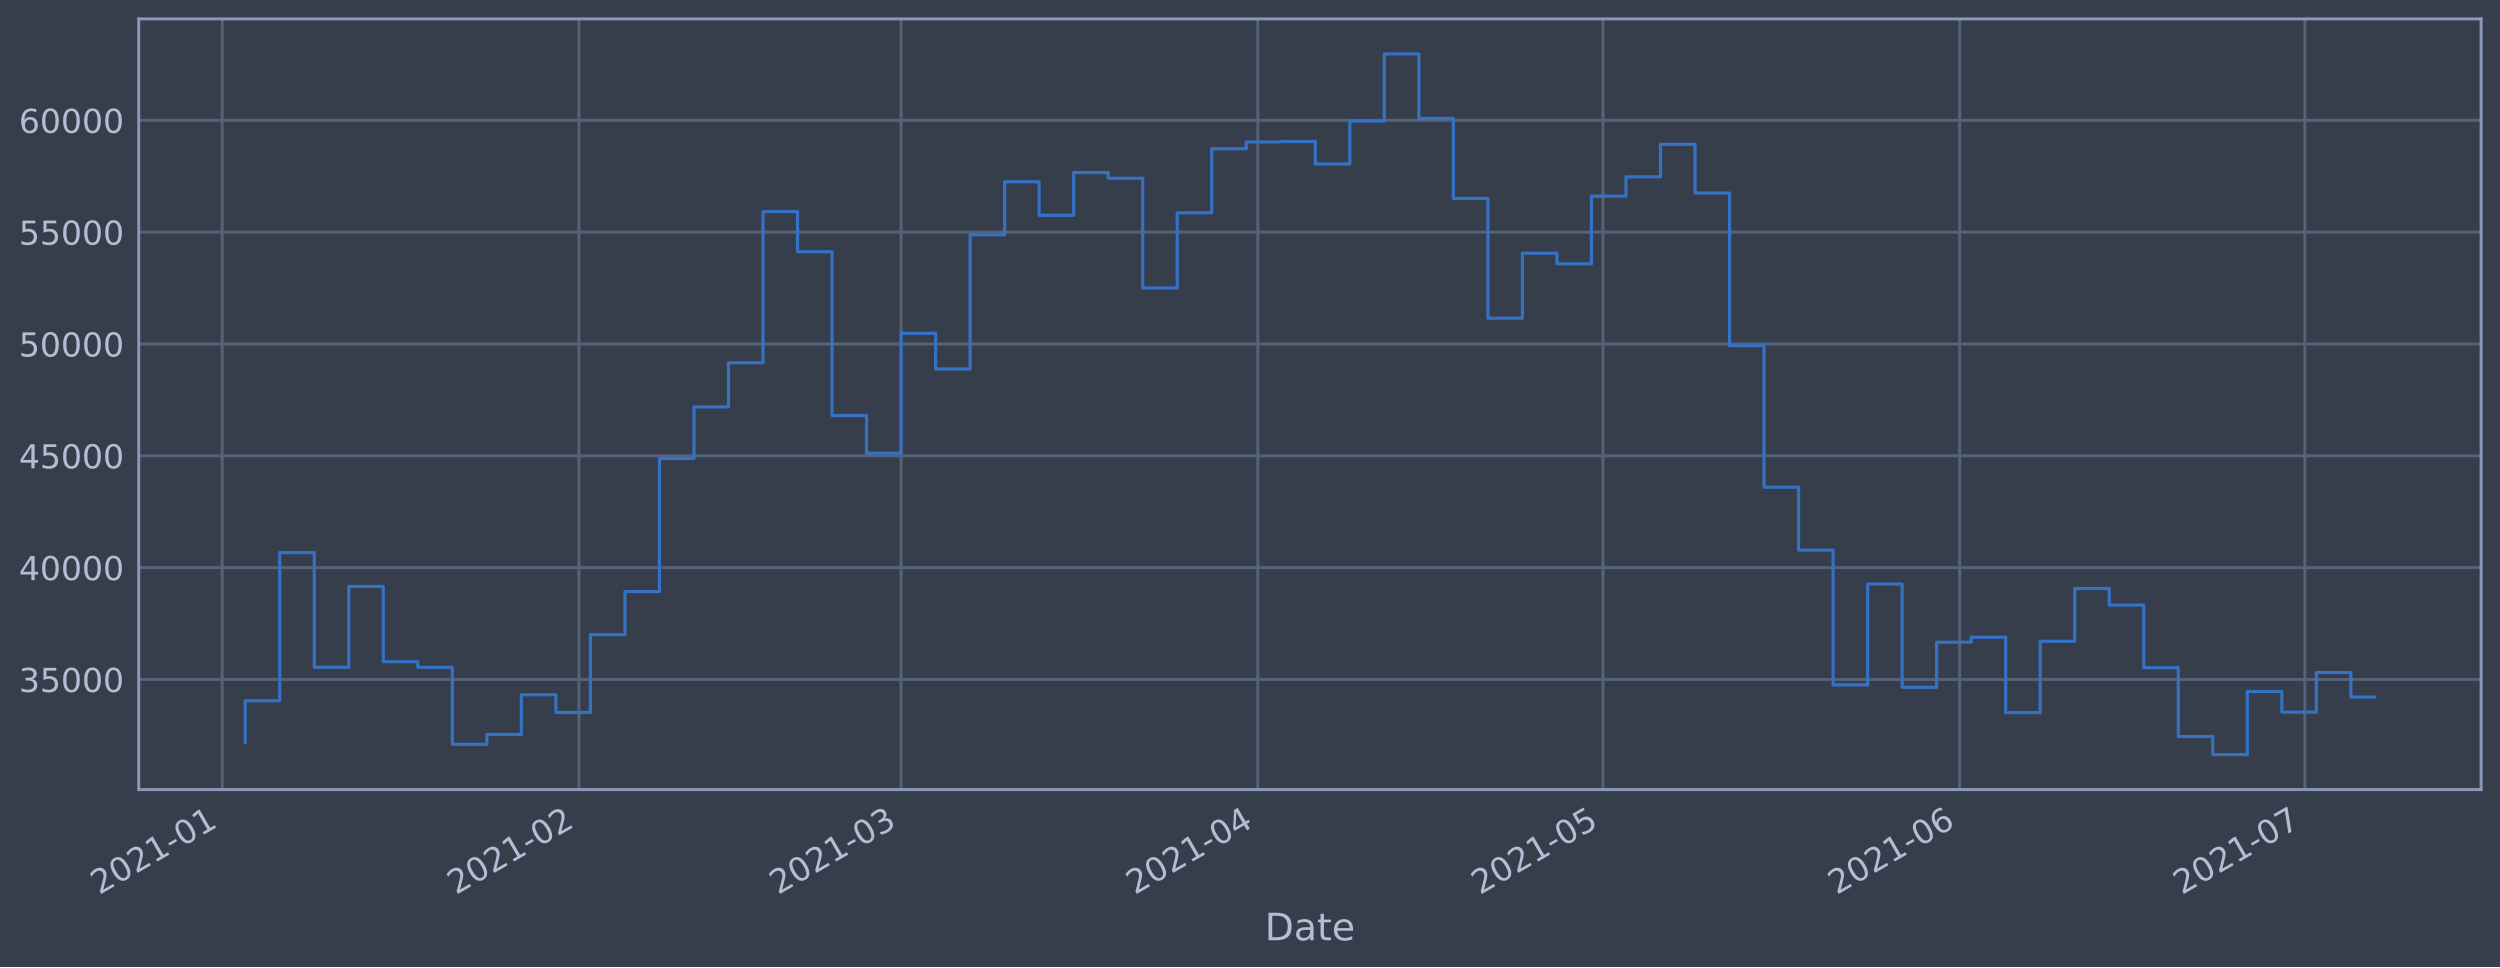
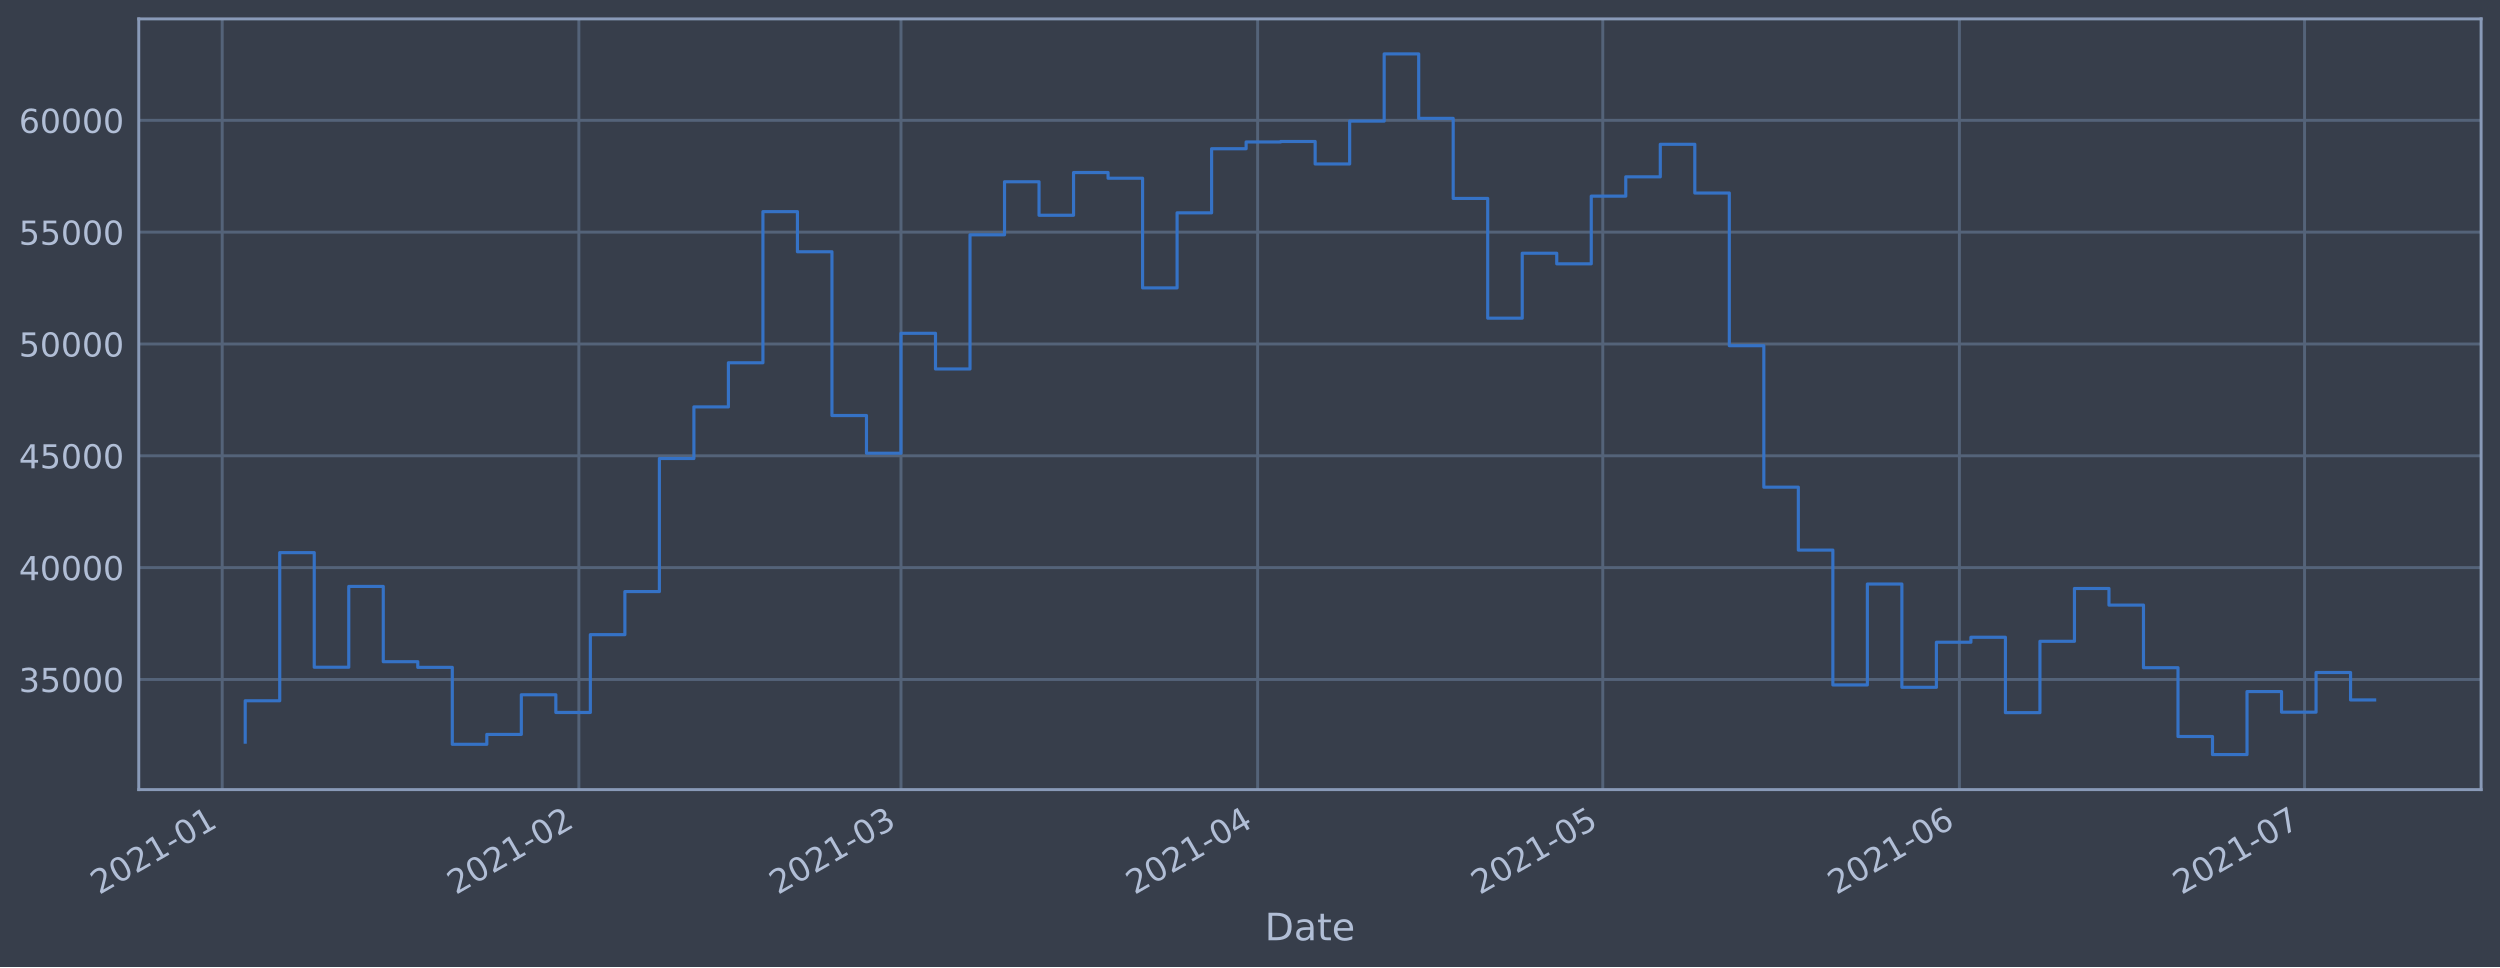
<svg xmlns="http://www.w3.org/2000/svg" xmlns:xlink="http://www.w3.org/1999/xlink" height="368.58pt" version="1.1" viewBox="0 0 952.884 368.58" width="952.884pt">
  <defs>
    <style type="text/css">*{stroke-linecap:butt;stroke-linejoin:round;}</style>
  </defs>
  <g id="figure_1">
    <g id="patch_1">
      <path d="M 0 368.58  L 952.884 368.58  L 952.884 0  L 0 0  z " style="fill:#373e4b;" />
    </g>
    <g id="axes_1">
      <g id="patch_2">
        <path d="M 52.884 300.96  L 945.684 300.96  L 945.684 7.2  L 52.884 7.2  z " style="fill:#373e4b;" />
      </g>
      <g id="matplotlib.axis_1">
        <g id="xtick_1">
          <g id="line2d_1">
-             <path clip-path="url(#p3ed7dd9b96)" d="M 84.694 300.96  L 84.694 7.2  " style="fill:none;stroke:#546379;stroke-linecap:square;stroke-width:1.12;" />
+             <path clip-path="url(#p05907bfa50)" d="M 84.696 300.96  L 84.696 7.2  " style="fill:none;stroke:#546379;stroke-linecap:square;stroke-width:1.12;" />
          </g>
          <g id="line2d_2" />
          <g id="text_1">
-             <g style="fill:#b1bed6;" transform="translate(37.79094 341.1745)rotate(-30)scale(0.126 -0.126)">
+             <g style="fill:#b1bed6;" transform="translate(37.79226 341.1745)rotate(-30)scale(0.126 -0.126)">
              <defs>
                <path d="M 1228 531  L 3431 531  L 3431 0  L 469 0  L 469 531  Q 828 903 1448 1529  Q 2069 2156 2228 2338  Q 2531 2678 2651 2914  Q 2772 3150 2772 3378  Q 2772 3750 2511 3984  Q 2250 4219 1831 4219  Q 1534 4219 1204 4116  Q 875 4013 500 3803  L 500 4441  Q 881 4594 1212 4672  Q 1544 4750 1819 4750  Q 2544 4750 2975 4387  Q 3406 4025 3406 3419  Q 3406 3131 3298 2873  Q 3191 2616 2906 2266  Q 2828 2175 2409 1742  Q 1991 1309 1228 531  z " id="DejaVuSans-32" transform="scale(0.015625)" />
                <path d="M 2034 4250  Q 1547 4250 1301 3770  Q 1056 3291 1056 2328  Q 1056 1369 1301 889  Q 1547 409 2034 409  Q 2525 409 2770 889  Q 3016 1369 3016 2328  Q 3016 3291 2770 3770  Q 2525 4250 2034 4250  z M 2034 4750  Q 2819 4750 3233 4129  Q 3647 3509 3647 2328  Q 3647 1150 3233 529  Q 2819 -91 2034 -91  Q 1250 -91 836 529  Q 422 1150 422 2328  Q 422 3509 836 4129  Q 1250 4750 2034 4750  z " id="DejaVuSans-30" transform="scale(0.015625)" />
                <path d="M 794 531  L 1825 531  L 1825 4091  L 703 3866  L 703 4441  L 1819 4666  L 2450 4666  L 2450 531  L 3481 531  L 3481 0  L 794 0  L 794 531  z " id="DejaVuSans-31" transform="scale(0.015625)" />
                <path d="M 313 2009  L 1997 2009  L 1997 1497  L 313 1497  L 313 2009  z " id="DejaVuSans-2d" transform="scale(0.015625)" />
              </defs>
              <use xlink:href="#DejaVuSans-32" />
              <use x="63.623" xlink:href="#DejaVuSans-30" />
              <use x="127.246" xlink:href="#DejaVuSans-32" />
              <use x="190.869" xlink:href="#DejaVuSans-31" />
              <use x="254.492" xlink:href="#DejaVuSans-2d" />
              <use x="290.576" xlink:href="#DejaVuSans-30" />
              <use x="354.199" xlink:href="#DejaVuSans-31" />
            </g>
          </g>
        </g>
        <g id="xtick_2">
          <g id="line2d_3">
-             <path clip-path="url(#p3ed7dd9b96)" d="M 220.65 300.96  L 220.65 7.2  " style="fill:none;stroke:#546379;stroke-linecap:square;stroke-width:1.12;" />
+             <path clip-path="url(#p05907bfa50)" d="M 220.631 300.96  L 220.631 7.2  " style="fill:none;stroke:#546379;stroke-linecap:square;stroke-width:1.12;" />
          </g>
          <g id="line2d_4" />
          <g id="text_2">
-             <g style="fill:#b1bed6;" transform="translate(173.7469 341.1745)rotate(-30)scale(0.126 -0.126)">
+             <g style="fill:#b1bed6;" transform="translate(173.7278 341.1745)rotate(-30)scale(0.126 -0.126)">
              <use xlink:href="#DejaVuSans-32" />
              <use x="63.623" xlink:href="#DejaVuSans-30" />
              <use x="127.246" xlink:href="#DejaVuSans-32" />
              <use x="190.869" xlink:href="#DejaVuSans-31" />
              <use x="254.492" xlink:href="#DejaVuSans-2d" />
              <use x="290.576" xlink:href="#DejaVuSans-30" />
              <use x="354.199" xlink:href="#DejaVuSans-32" />
            </g>
          </g>
        </g>
        <g id="xtick_3">
          <g id="line2d_5">
-             <path clip-path="url(#p3ed7dd9b96)" d="M 343.449 300.96  L 343.449 7.2  " style="fill:none;stroke:#546379;stroke-linecap:square;stroke-width:1.12;" />
+             <path clip-path="url(#p05907bfa50)" d="M 343.412 300.96  L 343.412 7.2  " style="fill:none;stroke:#546379;stroke-linecap:square;stroke-width:1.12;" />
          </g>
          <g id="line2d_6" />
          <g id="text_3">
-             <g style="fill:#b1bed6;" transform="translate(296.5458 341.1745)rotate(-30)scale(0.126 -0.126)">
+             <g style="fill:#b1bed6;" transform="translate(296.5083 341.1745)rotate(-30)scale(0.126 -0.126)">
              <defs>
                <path d="M 2597 2516  Q 3050 2419 3304 2112  Q 3559 1806 3559 1356  Q 3559 666 3084 287  Q 2609 -91 1734 -91  Q 1441 -91 1130 -33  Q 819 25 488 141  L 488 750  Q 750 597 1062 519  Q 1375 441 1716 441  Q 2309 441 2620 675  Q 2931 909 2931 1356  Q 2931 1769 2642 2001  Q 2353 2234 1838 2234  L 1294 2234  L 1294 2753  L 1863 2753  Q 2328 2753 2575 2939  Q 2822 3125 2822 3475  Q 2822 3834 2567 4026  Q 2313 4219 1838 4219  Q 1578 4219 1281 4162  Q 984 4106 628 3988  L 628 4550  Q 988 4650 1302 4700  Q 1616 4750 1894 4750  Q 2613 4750 3031 4423  Q 3450 4097 3450 3541  Q 3450 3153 3228 2886  Q 3006 2619 2597 2516  z " id="DejaVuSans-33" transform="scale(0.015625)" />
              </defs>
              <use xlink:href="#DejaVuSans-32" />
              <use x="63.623" xlink:href="#DejaVuSans-30" />
              <use x="127.246" xlink:href="#DejaVuSans-32" />
              <use x="190.869" xlink:href="#DejaVuSans-31" />
              <use x="254.492" xlink:href="#DejaVuSans-2d" />
              <use x="290.576" xlink:href="#DejaVuSans-30" />
              <use x="354.199" xlink:href="#DejaVuSans-33" />
            </g>
          </g>
        </g>
        <g id="xtick_4">
          <g id="line2d_7">
-             <path clip-path="url(#p3ed7dd9b96)" d="M 479.405 300.96  L 479.405 7.2  " style="fill:none;stroke:#546379;stroke-linecap:square;stroke-width:1.12;" />
+             <path clip-path="url(#p05907bfa50)" d="M 479.347 300.96  L 479.347 7.2  " style="fill:none;stroke:#546379;stroke-linecap:square;stroke-width:1.12;" />
          </g>
          <g id="line2d_8" />
          <g id="text_4">
-             <g style="fill:#b1bed6;" transform="translate(432.5018 341.1745)rotate(-30)scale(0.126 -0.126)">
+             <g style="fill:#b1bed6;" transform="translate(432.4439 341.1745)rotate(-30)scale(0.126 -0.126)">
              <defs>
                <path d="M 2419 4116  L 825 1625  L 2419 1625  L 2419 4116  z M 2253 4666  L 3047 4666  L 3047 1625  L 3713 1625  L 3713 1100  L 3047 1100  L 3047 0  L 2419 0  L 2419 1100  L 313 1100  L 313 1709  L 2253 4666  z " id="DejaVuSans-34" transform="scale(0.015625)" />
              </defs>
              <use xlink:href="#DejaVuSans-32" />
              <use x="63.623" xlink:href="#DejaVuSans-30" />
              <use x="127.246" xlink:href="#DejaVuSans-32" />
              <use x="190.869" xlink:href="#DejaVuSans-31" />
              <use x="254.492" xlink:href="#DejaVuSans-2d" />
              <use x="290.576" xlink:href="#DejaVuSans-30" />
              <use x="354.199" xlink:href="#DejaVuSans-34" />
            </g>
          </g>
        </g>
        <g id="xtick_5">
          <g id="line2d_9">
-             <path clip-path="url(#p3ed7dd9b96)" d="M 610.975 300.96  L 610.975 7.2  " style="fill:none;stroke:#546379;stroke-linecap:square;stroke-width:1.12;" />
+             <path clip-path="url(#p05907bfa50)" d="M 610.898 300.96  L 610.898 7.2  " style="fill:none;stroke:#546379;stroke-linecap:square;stroke-width:1.12;" />
          </g>
          <g id="line2d_10" />
          <g id="text_5">
-             <g style="fill:#b1bed6;" transform="translate(564.0721 341.1745)rotate(-30)scale(0.126 -0.126)">
+             <g style="fill:#b1bed6;" transform="translate(563.9944 341.1745)rotate(-30)scale(0.126 -0.126)">
              <defs>
                <path d="M 691 4666  L 3169 4666  L 3169 4134  L 1269 4134  L 1269 2991  Q 1406 3038 1543 3061  Q 1681 3084 1819 3084  Q 2600 3084 3056 2656  Q 3513 2228 3513 1497  Q 3513 744 3044 326  Q 2575 -91 1722 -91  Q 1428 -91 1123 -41  Q 819 9 494 109  L 494 744  Q 775 591 1075 516  Q 1375 441 1709 441  Q 2250 441 2565 725  Q 2881 1009 2881 1497  Q 2881 1984 2565 2268  Q 2250 2553 1709 2553  Q 1456 2553 1204 2497  Q 953 2441 691 2322  L 691 4666  z " id="DejaVuSans-35" transform="scale(0.015625)" />
              </defs>
              <use xlink:href="#DejaVuSans-32" />
              <use x="63.623" xlink:href="#DejaVuSans-30" />
              <use x="127.246" xlink:href="#DejaVuSans-32" />
              <use x="190.869" xlink:href="#DejaVuSans-31" />
              <use x="254.492" xlink:href="#DejaVuSans-2d" />
              <use x="290.576" xlink:href="#DejaVuSans-30" />
              <use x="354.199" xlink:href="#DejaVuSans-35" />
            </g>
          </g>
        </g>
        <g id="xtick_6">
          <g id="line2d_11">
-             <path clip-path="url(#p3ed7dd9b96)" d="M 746.931 300.96  L 746.931 7.2  " style="fill:none;stroke:#546379;stroke-linecap:square;stroke-width:1.12;" />
+             <path clip-path="url(#p05907bfa50)" d="M 746.833 300.96  L 746.833 7.2  " style="fill:none;stroke:#546379;stroke-linecap:square;stroke-width:1.12;" />
          </g>
          <g id="line2d_12" />
          <g id="text_6">
-             <g style="fill:#b1bed6;" transform="translate(700.028 341.1745)rotate(-30)scale(0.126 -0.126)">
+             <g style="fill:#b1bed6;" transform="translate(699.93 341.1745)rotate(-30)scale(0.126 -0.126)">
              <defs>
                <path d="M 2113 2584  Q 1688 2584 1439 2293  Q 1191 2003 1191 1497  Q 1191 994 1439 701  Q 1688 409 2113 409  Q 2538 409 2786 701  Q 3034 994 3034 1497  Q 3034 2003 2786 2293  Q 2538 2584 2113 2584  z M 3366 4563  L 3366 3988  Q 3128 4100 2886 4159  Q 2644 4219 2406 4219  Q 1781 4219 1451 3797  Q 1122 3375 1075 2522  Q 1259 2794 1537 2939  Q 1816 3084 2150 3084  Q 2853 3084 3261 2657  Q 3669 2231 3669 1497  Q 3669 778 3244 343  Q 2819 -91 2113 -91  Q 1303 -91 875 529  Q 447 1150 447 2328  Q 447 3434 972 4092  Q 1497 4750 2381 4750  Q 2619 4750 2861 4703  Q 3103 4656 3366 4563  z " id="DejaVuSans-36" transform="scale(0.015625)" />
              </defs>
              <use xlink:href="#DejaVuSans-32" />
              <use x="63.623" xlink:href="#DejaVuSans-30" />
              <use x="127.246" xlink:href="#DejaVuSans-32" />
              <use x="190.869" xlink:href="#DejaVuSans-31" />
              <use x="254.492" xlink:href="#DejaVuSans-2d" />
              <use x="290.576" xlink:href="#DejaVuSans-30" />
              <use x="354.199" xlink:href="#DejaVuSans-36" />
            </g>
          </g>
        </g>
        <g id="xtick_7">
          <g id="line2d_13">
-             <path clip-path="url(#p3ed7dd9b96)" d="M 878.502 300.96  L 878.502 7.2  " style="fill:none;stroke:#546379;stroke-linecap:square;stroke-width:1.12;" />
+             <path clip-path="url(#p05907bfa50)" d="M 878.384 300.96  L 878.384 7.2  " style="fill:none;stroke:#546379;stroke-linecap:square;stroke-width:1.12;" />
          </g>
          <g id="line2d_14" />
          <g id="text_7">
-             <g style="fill:#b1bed6;" transform="translate(831.5983 341.1745)rotate(-30)scale(0.126 -0.126)">
+             <g style="fill:#b1bed6;" transform="translate(831.4805 341.1745)rotate(-30)scale(0.126 -0.126)">
              <defs>
                <path d="M 525 4666  L 3525 4666  L 3525 4397  L 1831 0  L 1172 0  L 2766 4134  L 525 4134  L 525 4666  z " id="DejaVuSans-37" transform="scale(0.015625)" />
              </defs>
              <use xlink:href="#DejaVuSans-32" />
              <use x="63.623" xlink:href="#DejaVuSans-30" />
              <use x="127.246" xlink:href="#DejaVuSans-32" />
              <use x="190.869" xlink:href="#DejaVuSans-31" />
              <use x="254.492" xlink:href="#DejaVuSans-2d" />
              <use x="290.576" xlink:href="#DejaVuSans-30" />
              <use x="354.199" xlink:href="#DejaVuSans-37" />
            </g>
          </g>
        </g>
        <g id="text_8">
          <g style="fill:#b1bed6;" transform="translate(482.0746 358.3856)scale(0.144 -0.144)">
            <defs>
              <path d="M 1259 4147  L 1259 519  L 2022 519  Q 2988 519 3436 956  Q 3884 1394 3884 2338  Q 3884 3275 3436 3711  Q 2988 4147 2022 4147  L 1259 4147  z M 628 4666  L 1925 4666  Q 3281 4666 3915 4102  Q 4550 3538 4550 2338  Q 4550 1131 3912 565  Q 3275 0 1925 0  L 628 0  L 628 4666  z " id="DejaVuSans-44" transform="scale(0.015625)" />
              <path d="M 2194 1759  Q 1497 1759 1228 1600  Q 959 1441 959 1056  Q 959 750 1161 570  Q 1363 391 1709 391  Q 2188 391 2477 730  Q 2766 1069 2766 1631  L 2766 1759  L 2194 1759  z M 3341 1997  L 3341 0  L 2766 0  L 2766 531  Q 2569 213 2275 61  Q 1981 -91 1556 -91  Q 1019 -91 701 211  Q 384 513 384 1019  Q 384 1609 779 1909  Q 1175 2209 1959 2209  L 2766 2209  L 2766 2266  Q 2766 2663 2505 2880  Q 2244 3097 1772 3097  Q 1472 3097 1187 3025  Q 903 2953 641 2809  L 641 3341  Q 956 3463 1253 3523  Q 1550 3584 1831 3584  Q 2591 3584 2966 3190  Q 3341 2797 3341 1997  z " id="DejaVuSans-61" transform="scale(0.015625)" />
              <path d="M 1172 4494  L 1172 3500  L 2356 3500  L 2356 3053  L 1172 3053  L 1172 1153  Q 1172 725 1289 603  Q 1406 481 1766 481  L 2356 481  L 2356 0  L 1766 0  Q 1100 0 847 248  Q 594 497 594 1153  L 594 3053  L 172 3053  L 172 3500  L 594 3500  L 594 4494  L 1172 4494  z " id="DejaVuSans-74" transform="scale(0.015625)" />
              <path d="M 3597 1894  L 3597 1613  L 953 1613  Q 991 1019 1311 708  Q 1631 397 2203 397  Q 2534 397 2845 478  Q 3156 559 3463 722  L 3463 178  Q 3153 47 2828 -22  Q 2503 -91 2169 -91  Q 1331 -91 842 396  Q 353 884 353 1716  Q 353 2575 817 3079  Q 1281 3584 2069 3584  Q 2775 3584 3186 3129  Q 3597 2675 3597 1894  z M 3022 2063  Q 3016 2534 2758 2815  Q 2500 3097 2075 3097  Q 1594 3097 1305 2825  Q 1016 2553 972 2059  L 3022 2063  z " id="DejaVuSans-65" transform="scale(0.015625)" />
            </defs>
            <use xlink:href="#DejaVuSans-44" />
            <use x="77.002" xlink:href="#DejaVuSans-61" />
            <use x="138.281" xlink:href="#DejaVuSans-74" />
            <use x="177.49" xlink:href="#DejaVuSans-65" />
          </g>
        </g>
      </g>
      <g id="matplotlib.axis_2">
        <g id="ytick_1">
          <g id="line2d_15">
-             <path clip-path="url(#p3ed7dd9b96)" d="M 52.884 258.97  L 945.684 258.97  " style="fill:none;stroke:#546379;stroke-linecap:square;stroke-width:1.12;" />
+             <path clip-path="url(#p05907bfa50)" d="M 52.884 258.97  L 945.684 258.97  " style="fill:none;stroke:#546379;stroke-linecap:square;stroke-width:1.12;" />
          </g>
          <g id="line2d_16" />
          <g id="text_9">
            <g style="fill:#b1bed6;" transform="translate(7.2 263.7575)scale(0.126 -0.126)">
              <use xlink:href="#DejaVuSans-33" />
              <use x="63.623" xlink:href="#DejaVuSans-35" />
              <use x="127.246" xlink:href="#DejaVuSans-30" />
              <use x="190.869" xlink:href="#DejaVuSans-30" />
              <use x="254.492" xlink:href="#DejaVuSans-30" />
            </g>
          </g>
        </g>
        <g id="ytick_2">
          <g id="line2d_17">
-             <path clip-path="url(#p3ed7dd9b96)" d="M 52.884 216.349  L 945.684 216.349  " style="fill:none;stroke:#546379;stroke-linecap:square;stroke-width:1.12;" />
+             <path clip-path="url(#p05907bfa50)" d="M 52.884 216.349  L 945.684 216.349  " style="fill:none;stroke:#546379;stroke-linecap:square;stroke-width:1.12;" />
          </g>
          <g id="line2d_18" />
          <g id="text_10">
            <g style="fill:#b1bed6;" transform="translate(7.2 221.1359)scale(0.126 -0.126)">
              <use xlink:href="#DejaVuSans-34" />
              <use x="63.623" xlink:href="#DejaVuSans-30" />
              <use x="127.246" xlink:href="#DejaVuSans-30" />
              <use x="190.869" xlink:href="#DejaVuSans-30" />
              <use x="254.492" xlink:href="#DejaVuSans-30" />
            </g>
          </g>
        </g>
        <g id="ytick_3">
          <g id="line2d_19">
-             <path clip-path="url(#p3ed7dd9b96)" d="M 52.884 173.727  L 945.684 173.727  " style="fill:none;stroke:#546379;stroke-linecap:square;stroke-width:1.12;" />
+             <path clip-path="url(#p05907bfa50)" d="M 52.884 173.727  L 945.684 173.727  " style="fill:none;stroke:#546379;stroke-linecap:square;stroke-width:1.12;" />
          </g>
          <g id="line2d_20" />
          <g id="text_11">
            <g style="fill:#b1bed6;" transform="translate(7.2 178.5143)scale(0.126 -0.126)">
              <use xlink:href="#DejaVuSans-34" />
              <use x="63.623" xlink:href="#DejaVuSans-35" />
              <use x="127.246" xlink:href="#DejaVuSans-30" />
              <use x="190.869" xlink:href="#DejaVuSans-30" />
              <use x="254.492" xlink:href="#DejaVuSans-30" />
            </g>
          </g>
        </g>
        <g id="ytick_4">
          <g id="line2d_21">
-             <path clip-path="url(#p3ed7dd9b96)" d="M 52.884 131.106  L 945.684 131.106  " style="fill:none;stroke:#546379;stroke-linecap:square;stroke-width:1.12;" />
+             <path clip-path="url(#p05907bfa50)" d="M 52.884 131.106  L 945.684 131.106  " style="fill:none;stroke:#546379;stroke-linecap:square;stroke-width:1.12;" />
          </g>
          <g id="line2d_22" />
          <g id="text_12">
            <g style="fill:#b1bed6;" transform="translate(7.2 135.8927)scale(0.126 -0.126)">
              <use xlink:href="#DejaVuSans-35" />
              <use x="63.623" xlink:href="#DejaVuSans-30" />
              <use x="127.246" xlink:href="#DejaVuSans-30" />
              <use x="190.869" xlink:href="#DejaVuSans-30" />
              <use x="254.492" xlink:href="#DejaVuSans-30" />
            </g>
          </g>
        </g>
        <g id="ytick_5">
          <g id="line2d_23">
-             <path clip-path="url(#p3ed7dd9b96)" d="M 52.884 88.484  L 945.684 88.484  " style="fill:none;stroke:#546379;stroke-linecap:square;stroke-width:1.12;" />
+             <path clip-path="url(#p05907bfa50)" d="M 52.884 88.484  L 945.684 88.484  " style="fill:none;stroke:#546379;stroke-linecap:square;stroke-width:1.12;" />
          </g>
          <g id="line2d_24" />
          <g id="text_13">
            <g style="fill:#b1bed6;" transform="translate(7.2 93.27108)scale(0.126 -0.126)">
              <use xlink:href="#DejaVuSans-35" />
              <use x="63.623" xlink:href="#DejaVuSans-35" />
              <use x="127.246" xlink:href="#DejaVuSans-30" />
              <use x="190.869" xlink:href="#DejaVuSans-30" />
              <use x="254.492" xlink:href="#DejaVuSans-30" />
            </g>
          </g>
        </g>
        <g id="ytick_6">
          <g id="line2d_25">
-             <path clip-path="url(#p3ed7dd9b96)" d="M 52.884 45.862  L 945.684 45.862  " style="fill:none;stroke:#546379;stroke-linecap:square;stroke-width:1.12;" />
+             <path clip-path="url(#p05907bfa50)" d="M 52.884 45.862  L 945.684 45.862  " style="fill:none;stroke:#546379;stroke-linecap:square;stroke-width:1.12;" />
          </g>
          <g id="line2d_26" />
          <g id="text_14">
            <g style="fill:#b1bed6;" transform="translate(7.2 50.64948)scale(0.126 -0.126)">
              <use xlink:href="#DejaVuSans-36" />
              <use x="63.623" xlink:href="#DejaVuSans-30" />
              <use x="127.246" xlink:href="#DejaVuSans-30" />
              <use x="190.869" xlink:href="#DejaVuSans-30" />
              <use x="254.492" xlink:href="#DejaVuSans-30" />
            </g>
          </g>
        </g>
      </g>
      <g id="line2d_27">
-         <path clip-path="url(#p3ed7dd9b96)" d="M 93.466 282.877  L 93.466 267.097  L 106.623 267.097  L 106.623 210.635  L 119.78 210.635  L 119.78 254.325  L 132.937 254.325  L 132.937 223.522  L 146.094 223.522  L 146.094 252.211  L 159.251 252.211  L 159.251 254.376  L 172.408 254.376  L 172.408 283.693  L 185.565 283.693  L 185.565 279.925  L 198.722 279.925  L 198.722 264.816  L 211.879 264.816  L 211.879 271.562  L 225.036 271.562  L 225.036 241.904  L 238.193 241.904  L 238.193 225.486  L 251.35 225.486  L 251.35 174.766  L 264.507 174.766  L 264.507 155.1  L 277.664 155.1  L 277.664 138.265  L 290.821 138.265  L 290.821 80.672  L 303.978 80.672  L 303.978 95.956  L 317.135 95.956  L 317.135 158.38  L 330.292 158.38  L 330.292 172.756  L 343.449 172.756  L 343.449 127.034  L 356.606 127.034  L 356.606 140.639  L 369.763 140.639  L 369.763 89.494  L 382.92 89.494  L 382.92 69.276  L 396.077 69.276  L 396.077 82.051  L 409.234 82.051  L 409.234 65.759  L 422.391 65.759  L 422.391 67.93  L 435.548 67.93  L 435.548 109.725  L 448.705 109.725  L 448.705 81.12  L 461.862 81.12  L 461.862 56.687  L 475.019 56.687  L 475.019 54.12  L 488.176 54.12  L 488.176 53.926  L 501.333 53.926  L 501.333 62.497  L 514.49 62.497  L 514.49 46.162  L 527.648 46.162  L 527.648 20.553  L 540.805 20.553  L 540.805 45.12  L 553.962 45.12  L 553.962 75.63  L 567.119 75.63  L 567.119 121.276  L 580.276 121.276  L 580.276 96.526  L 593.433 96.526  L 593.433 100.553  L 606.59 100.553  L 606.59 74.756  L 619.747 74.756  L 619.747 67.401  L 632.904 67.401  L 632.904 54.994  L 646.061 54.994  L 646.061 73.567  L 659.218 73.567  L 659.218 131.766  L 672.375 131.766  L 672.375 185.693  L 685.532 185.693  L 685.532 209.663  L 698.689 209.663  L 698.689 261.063  L 711.846 261.063  L 711.846 222.605  L 725.003 222.605  L 725.003 261.974  L 738.16 261.974  L 738.16 244.798  L 751.317 244.798  L 751.317 242.898  L 764.474 242.898  L 764.474 271.63  L 777.631 271.63  L 777.631 244.44  L 790.788 244.44  L 790.788 224.304  L 803.945 224.304  L 803.945 230.628  L 817.102 230.628  L 817.102 254.502  L 830.259 254.502  L 830.259 280.728  L 843.416 280.728  L 843.416 287.607  L 856.573 287.607  L 856.573 263.602  L 869.73 263.602  L 869.73 271.443  L 882.887 271.443  L 882.887 256.334  L 896.044 256.334  L 896.044 265.697  L 905.102 265.697  " style="fill:none;stroke:#3572c6;stroke-linecap:square;stroke-width:1.2;" />
+         <path clip-path="url(#p05907bfa50)" d="M 93.466 282.877  L 93.466 267.097  L 106.621 267.097  L 106.621 210.635  L 119.776 210.635  L 119.776 254.325  L 132.931 254.325  L 132.931 223.522  L 146.086 223.522  L 146.086 252.211  L 159.241 252.211  L 159.241 254.376  L 172.396 254.376  L 172.396 283.693  L 185.551 283.693  L 185.551 279.925  L 198.706 279.925  L 198.706 264.816  L 211.861 264.816  L 211.861 271.562  L 225.016 271.562  L 225.016 241.904  L 238.171 241.904  L 238.171 225.486  L 251.326 225.486  L 251.326 174.766  L 264.481 174.766  L 264.481 155.1  L 277.636 155.1  L 277.636 138.265  L 290.791 138.265  L 290.791 80.672  L 303.946 80.672  L 303.946 95.956  L 317.101 95.956  L 317.101 158.38  L 330.257 158.38  L 330.257 172.756  L 343.412 172.756  L 343.412 127.034  L 356.567 127.034  L 356.567 140.639  L 369.722 140.639  L 369.722 89.494  L 382.877 89.494  L 382.877 69.276  L 396.032 69.276  L 396.032 82.051  L 409.187 82.051  L 409.187 65.759  L 422.342 65.759  L 422.342 67.93  L 435.497 67.93  L 435.497 109.725  L 448.652 109.725  L 448.652 81.12  L 461.807 81.12  L 461.807 56.687  L 474.962 56.687  L 474.962 54.12  L 488.117 54.12  L 488.117 53.926  L 501.272 53.926  L 501.272 62.497  L 514.427 62.497  L 514.427 46.162  L 527.582 46.162  L 527.582 20.553  L 540.737 20.553  L 540.737 45.12  L 553.892 45.12  L 553.892 75.63  L 567.048 75.63  L 567.048 121.276  L 580.203 121.276  L 580.203 96.526  L 593.358 96.526  L 593.358 100.553  L 606.513 100.553  L 606.513 74.756  L 619.668 74.756  L 619.668 67.401  L 632.823 67.401  L 632.823 54.994  L 645.978 54.994  L 645.978 73.567  L 659.133 73.567  L 659.133 131.766  L 672.288 131.766  L 672.288 185.693  L 685.443 185.693  L 685.443 209.663  L 698.598 209.663  L 698.598 261.063  L 711.753 261.063  L 711.753 222.605  L 724.908 222.605  L 724.908 261.974  L 738.063 261.974  L 738.063 244.798  L 751.218 244.798  L 751.218 242.898  L 764.373 242.898  L 764.373 271.63  L 777.528 271.63  L 777.528 244.44  L 790.683 244.44  L 790.683 224.304  L 803.838 224.304  L 803.838 230.628  L 816.994 230.628  L 816.994 254.502  L 830.149 254.502  L 830.149 280.728  L 843.304 280.728  L 843.304 287.607  L 856.459 287.607  L 856.459 263.602  L 869.614 263.602  L 869.614 271.443  L 882.769 271.443  L 882.769 256.334  L 895.924 256.334  L 895.924 266.782  L 905.102 266.782  " style="fill:none;stroke:#3572c6;stroke-linecap:square;stroke-width:1.2;" />
      </g>
      <g id="patch_3">
        <path d="M 52.884 300.96  L 52.884 7.2  " style="fill:none;stroke:#899ab8;stroke-linecap:square;stroke-linejoin:miter;stroke-width:1.12;" />
      </g>
      <g id="patch_4">
        <path d="M 945.684 300.96  L 945.684 7.2  " style="fill:none;stroke:#899ab8;stroke-linecap:square;stroke-linejoin:miter;stroke-width:1.12;" />
      </g>
      <g id="patch_5">
        <path d="M 52.884 300.96  L 945.684 300.96  " style="fill:none;stroke:#899ab8;stroke-linecap:square;stroke-linejoin:miter;stroke-width:1.12;" />
      </g>
      <g id="patch_6">
        <path d="M 52.884 7.2  L 945.684 7.2  " style="fill:none;stroke:#899ab8;stroke-linecap:square;stroke-linejoin:miter;stroke-width:1.12;" />
      </g>
    </g>
  </g>
  <defs>
-     <clipPath id="p3ed7dd9b96">
+     <clipPath id="p05907bfa50">
      <rect height="293.76" width="892.8" x="52.884" y="7.2" />
    </clipPath>
  </defs>
</svg>
